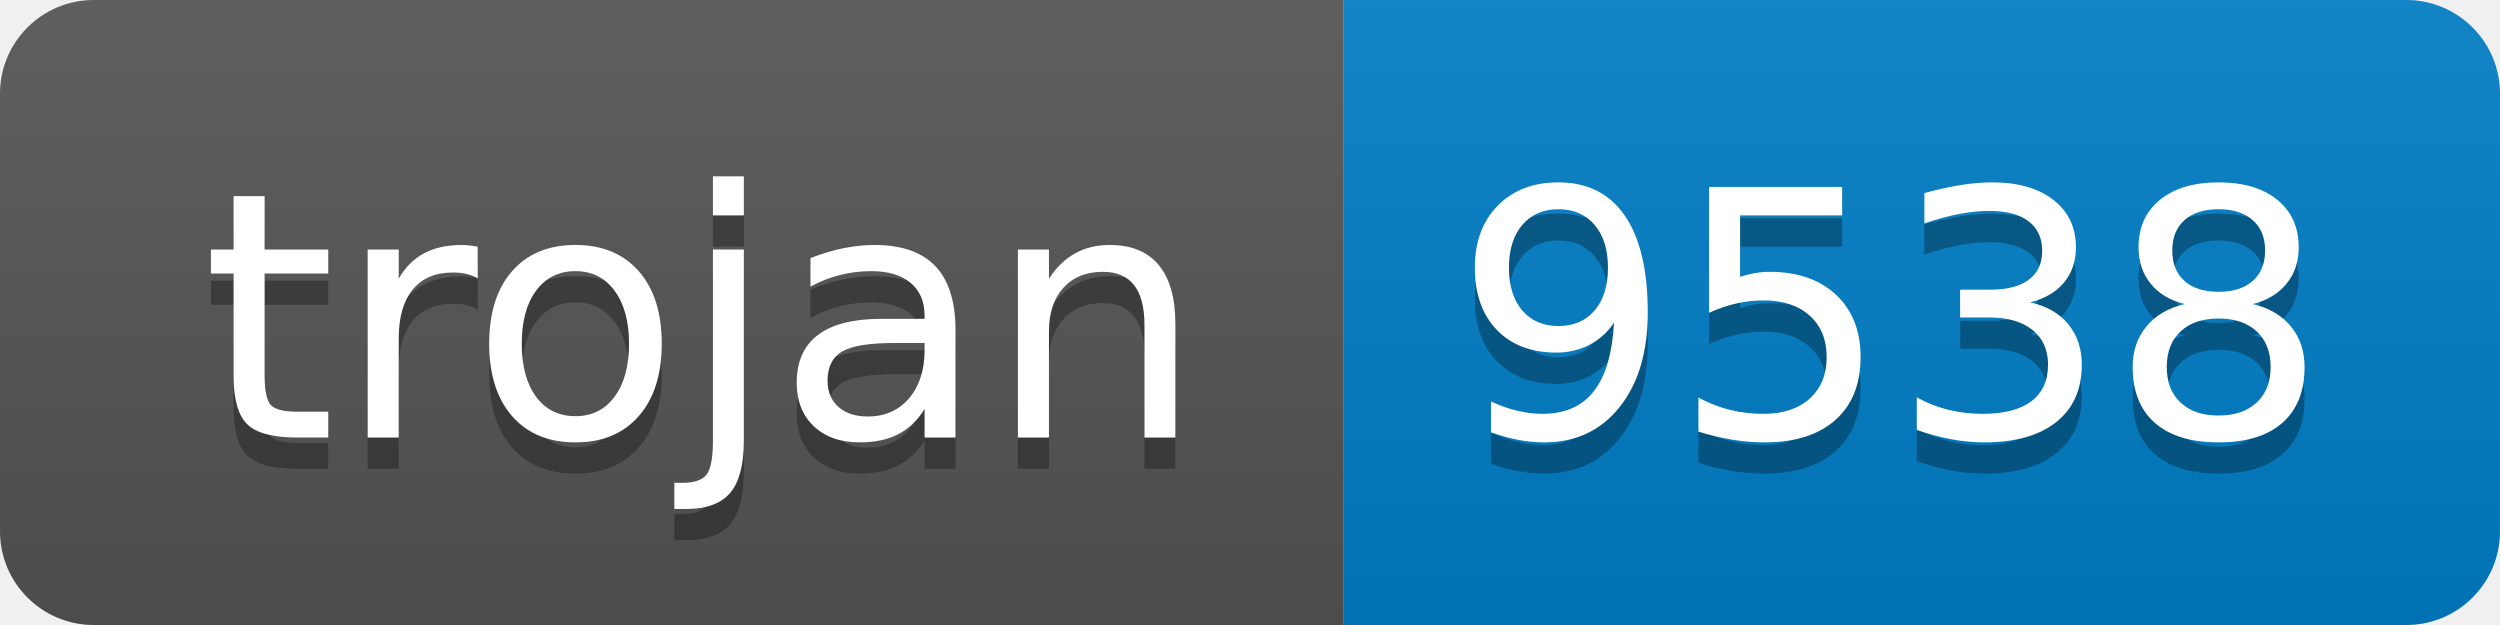
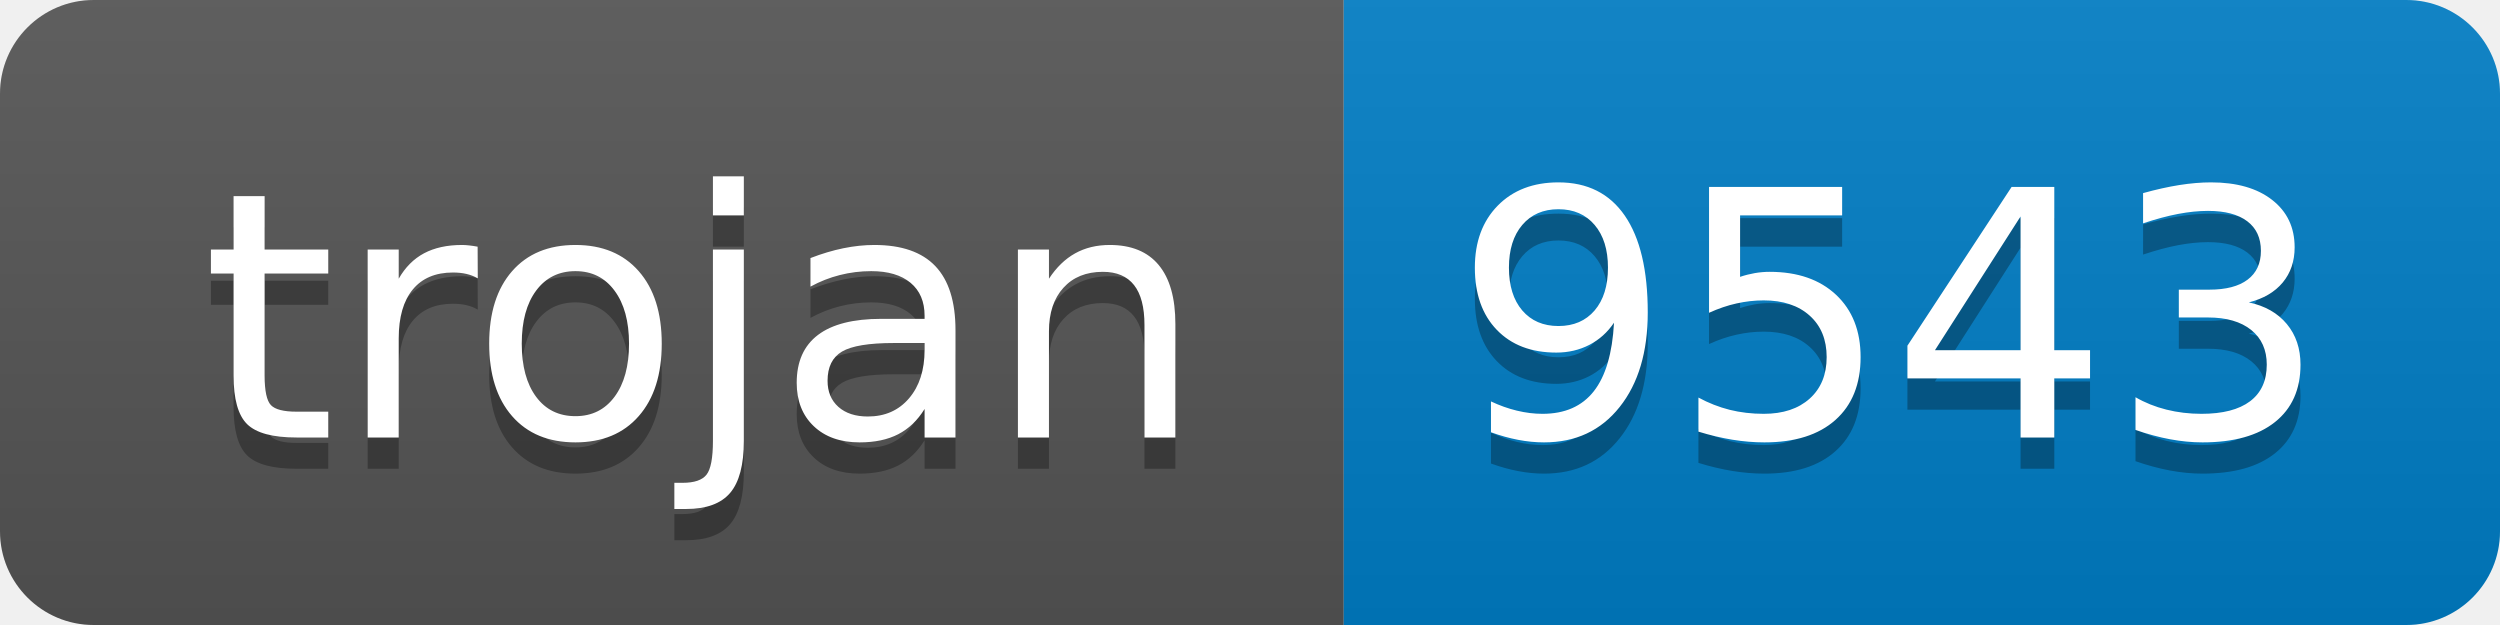
- <svg xmlns="http://www.w3.org/2000/svg" width="80" height="20" role="img" aria-label="trojan: 9538">
+ <svg xmlns="http://www.w3.org/2000/svg" width="80" height="20" role="img" aria-label="trojan: 9543">
  <linearGradient id="s" x2="0" y2="100%">
    <stop offset="0" stop-color="#bbb" stop-opacity=".1" />
    <stop offset="1" stop-opacity=".1" />
  </linearGradient>
  <clipPath id="r">
    <rect width="80" height="20" rx="3" fill="#fff" />
  </clipPath>
  <g clip-path="url(#r)">
    <rect width="43" height="20" fill="#555" />
    <rect x="43" width="37" height="20" fill="#007ec6" />
    <rect width="80" height="20" fill="url(#s)" />
  </g>
  <g fill="#fff" text-anchor="middle" font-family="Verdana,Geneva,DejaVu Sans,sans-serif" text-rendering="geometricPrecision" font-size="110">
    <text aria-hidden="true" x="225" y="150" fill="#010101" fill-opacity=".3" transform="scale(.1)" textLength="330">trojan</text>
    <text x="225" y="140" transform="scale(.1)" fill="#fff" textLength="330">trojan</text>
-     <text aria-hidden="true" x="605" y="150" fill="#010101" fill-opacity=".3" transform="scale(.1)" textLength="270">9538</text>
-     <text x="605" y="140" transform="scale(.1)" fill="#fff" textLength="270">9538</text>
+     <text aria-hidden="true" x="605" y="150" fill="#010101" fill-opacity=".3" transform="scale(.1)" textLength="270">9543</text>
+     <text x="605" y="140" transform="scale(.1)" fill="#fff" textLength="270">9543</text>
  </g>
</svg>
